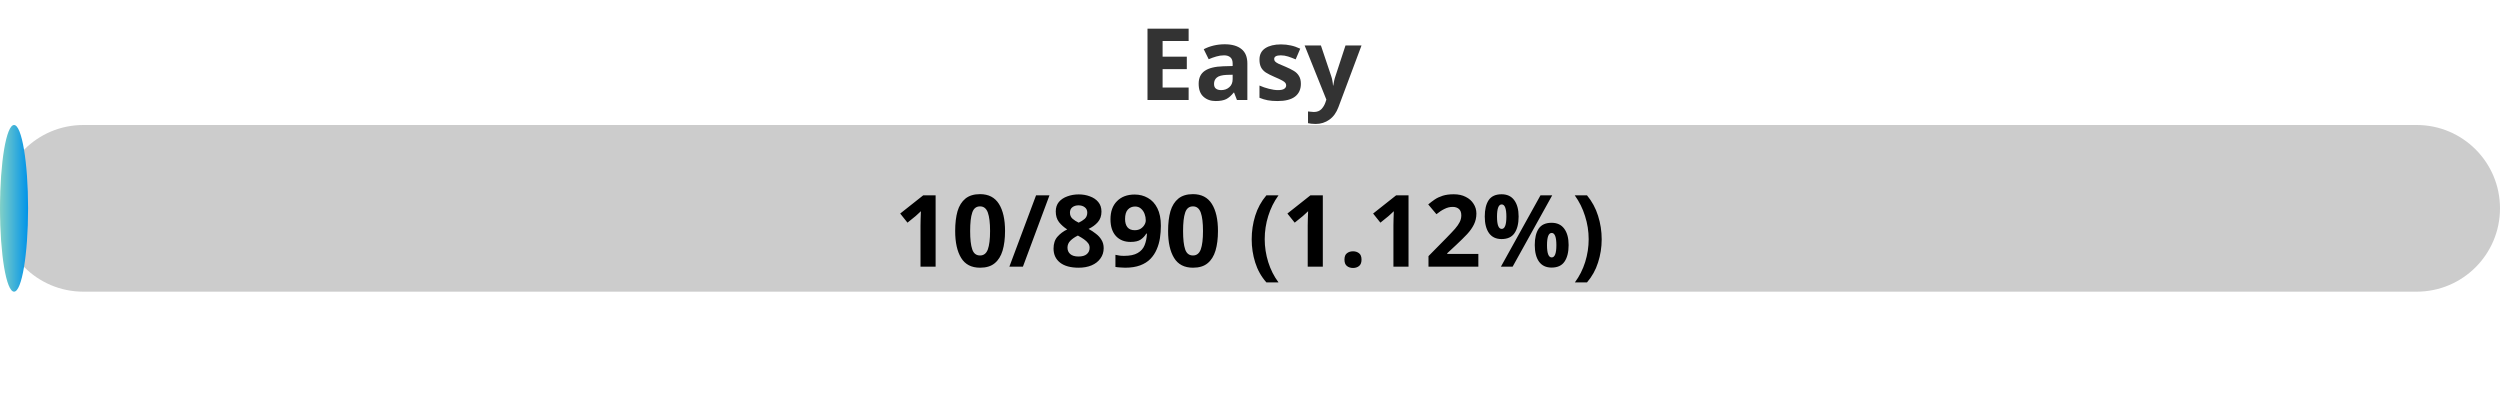
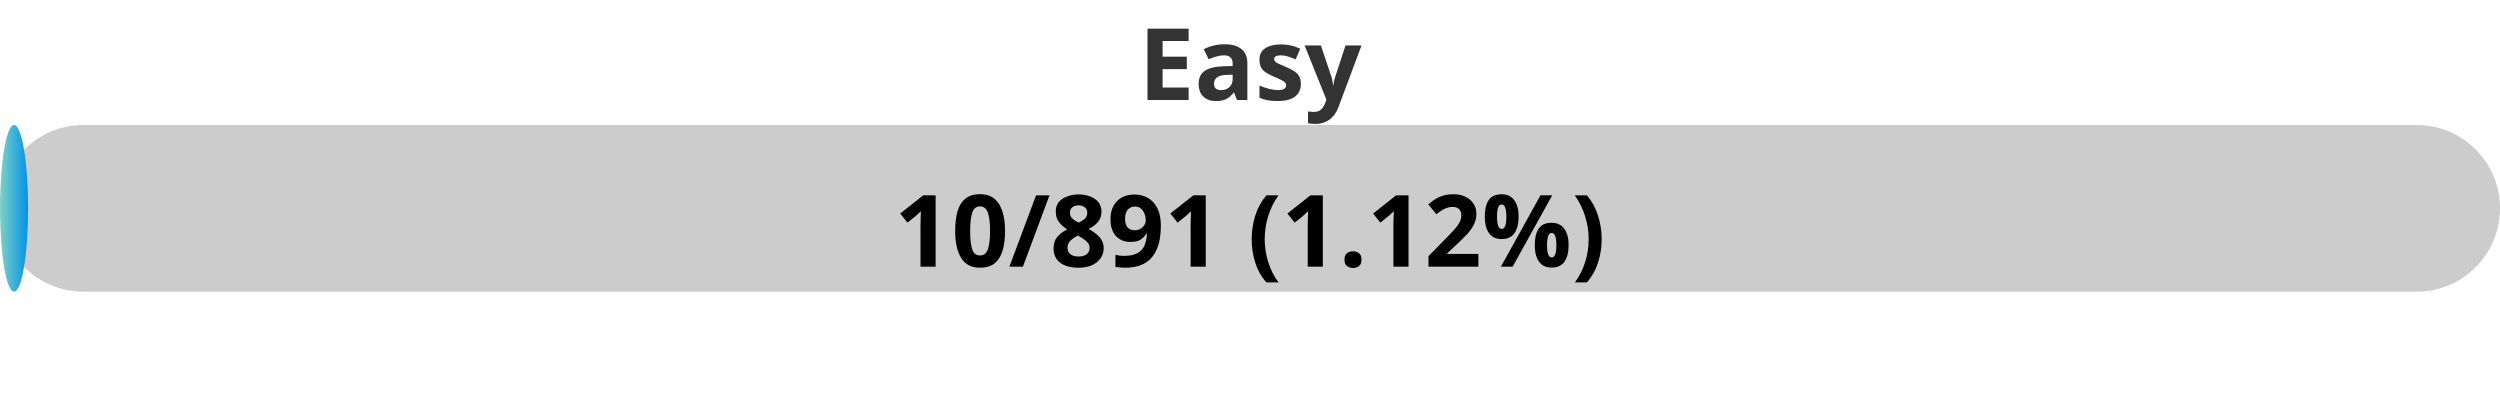
<svg xmlns="http://www.w3.org/2000/svg" width="300" height="50">
  <defs>
    <linearGradient id="gradient" x1="0%" y1="0%" x2="100%" y2="0%">
      <stop offset="0%" stop-color="#80D0C7" />
      <stop offset="100%" stop-color="#0093E9" />
    </linearGradient>
    <style>
            .progress-bar {
                fill: url(#gradient);
            }
            text {
                font-weight: bold;
                font-family: Verdana, Geneva, sans-serif;
            }
        </style>
  </defs>
  <rect x="0" y="15" width="300" height="20" rx="10" fill="#ccc" />
  <rect x="0" y="15" width="3.37" height="20" rx="10" class="progress-bar" />
  <text x="150" y="12" text-anchor="middle" font-size="12" fill="#333">Easy</text>
-   <text x="150" y="32" text-anchor="middle" font-size="12" fill="#000">10/890 (1.12%)</text>
+   <text x="150" y="32" text-anchor="middle" font-size="12" fill="#000">10/891 (1.12%)</text>
</svg>
